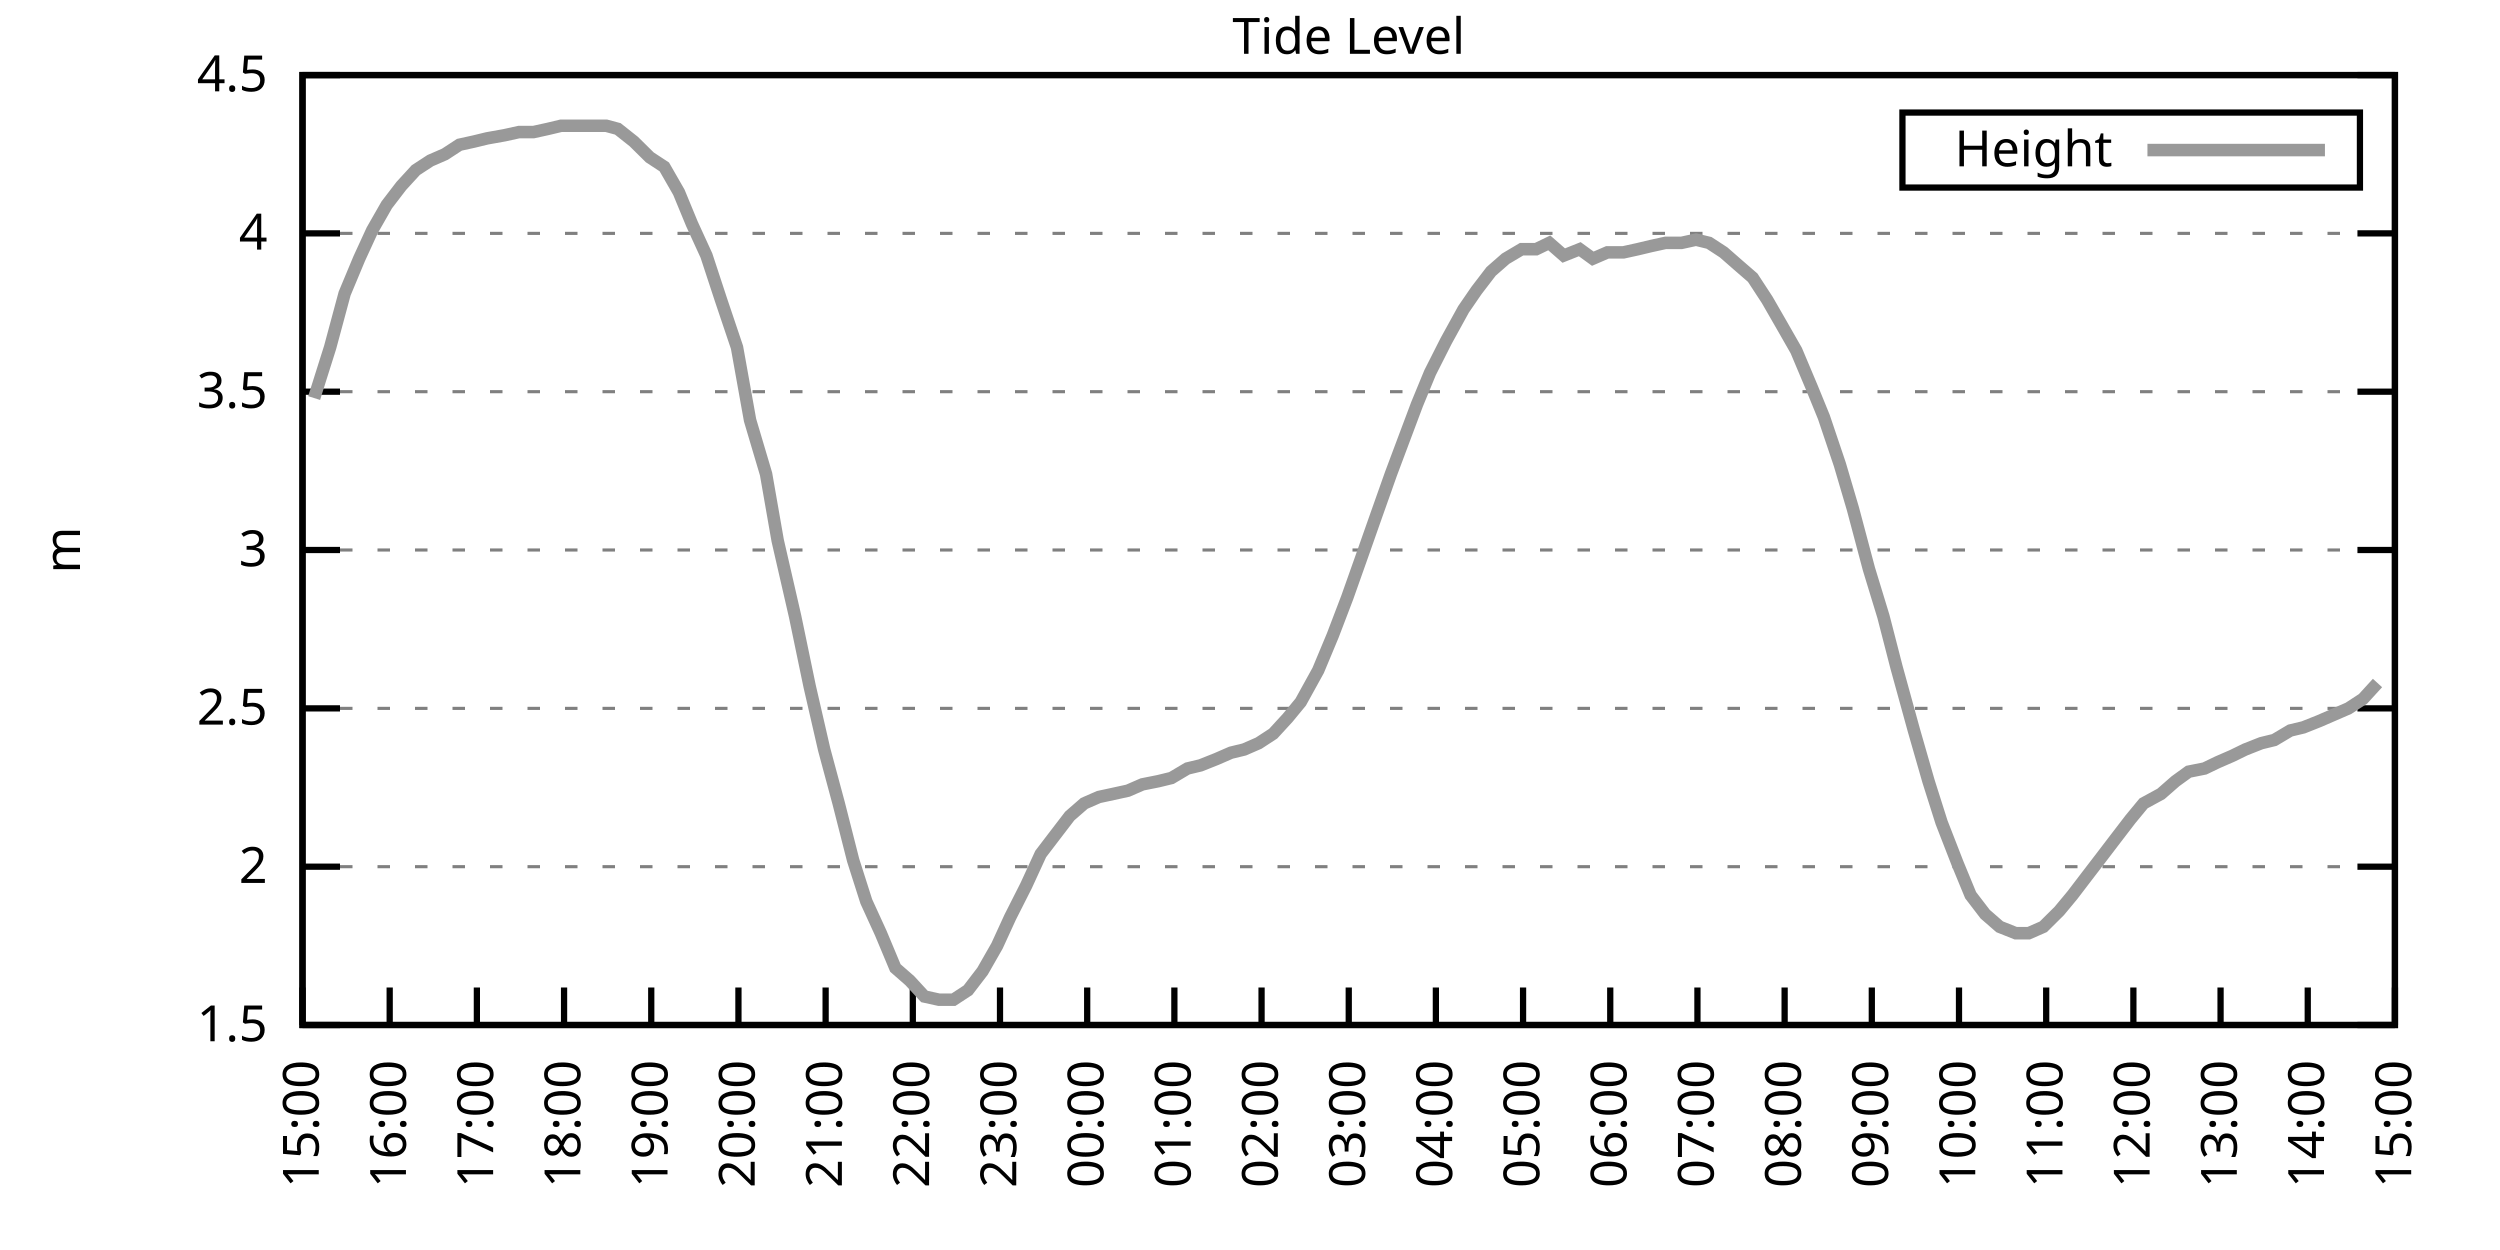
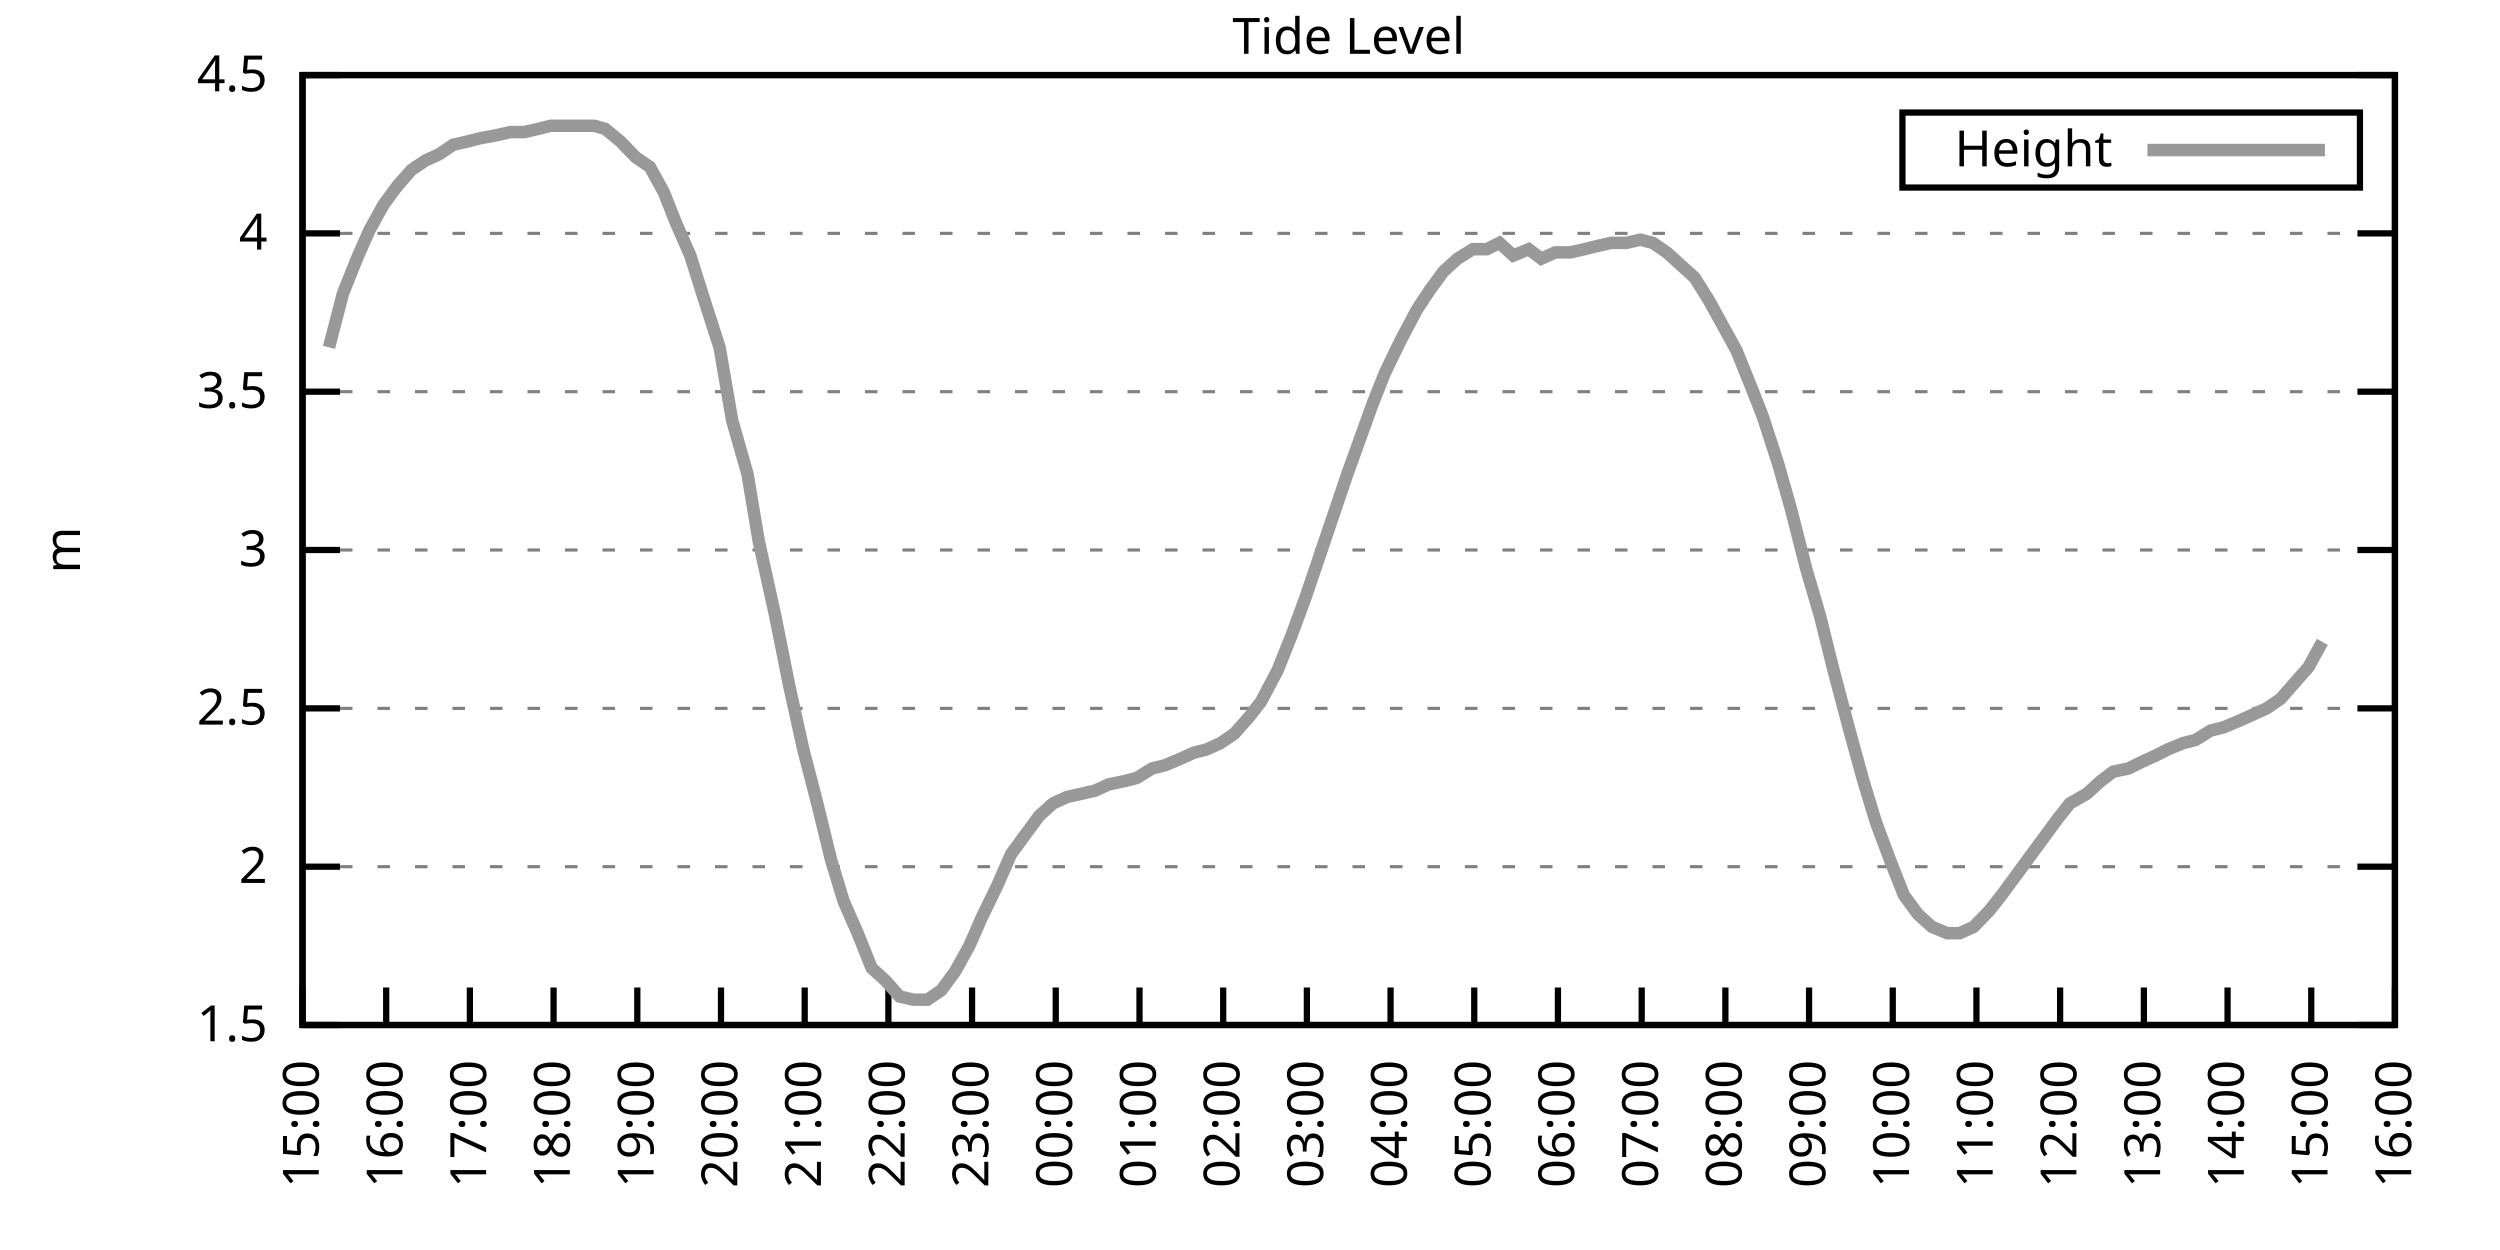
<svg xmlns="http://www.w3.org/2000/svg" xmlns:xlink="http://www.w3.org/1999/xlink" width="400" height="200" viewBox="0 0 400 200">
  <g id="gnuplot_canvas">
    <rect x="0" y="0" width="400" height="200" fill="none" />
    <defs>
      <circle id="gpDot" r="0.5" stroke-width="0.5" stroke="currentColor" />
      <path id="gpPt0" stroke-width="0.333" stroke="currentColor" d="M-1,0 h2 M0,-1 v2" />
      <path id="gpPt1" stroke-width="0.333" stroke="currentColor" d="M-1,-1 L1,1 M1,-1 L-1,1" />
      <path id="gpPt2" stroke-width="0.333" stroke="currentColor" d="M-1,0 L1,0 M0,-1 L0,1 M-1,-1 L1,1 M-1,1 L1,-1" />
      <rect id="gpPt3" stroke-width="0.333" stroke="currentColor" x="-1" y="-1" width="2" height="2" />
      <rect id="gpPt4" stroke-width="0.333" stroke="currentColor" fill="currentColor" x="-1" y="-1" width="2" height="2" />
      <circle id="gpPt5" stroke-width="0.333" stroke="currentColor" cx="0" cy="0" r="1" />
      <use xlink:href="#gpPt5" id="gpPt6" fill="currentColor" stroke="none" />
      <path id="gpPt7" stroke-width="0.333" stroke="currentColor" d="M0,-1.33 L-1.33,0.67 L1.33,0.67 z" />
      <use xlink:href="#gpPt7" id="gpPt8" fill="currentColor" stroke="none" />
      <use xlink:href="#gpPt7" id="gpPt9" stroke="currentColor" transform="rotate(180)" />
      <use xlink:href="#gpPt9" id="gpPt10" fill="currentColor" stroke="none" />
      <use xlink:href="#gpPt3" id="gpPt11" stroke="currentColor" transform="rotate(45)" />
      <use xlink:href="#gpPt11" id="gpPt12" fill="currentColor" stroke="none" />
      <path id="gpPt13" stroke-width="0.333" stroke="currentColor" d="M0,1.330 L1.265,0.411 L0.782,-1.067 L-0.782,-1.076 L-1.265,0.411 z" />
      <use xlink:href="#gpPt13" id="gpPt14" fill="currentColor" stroke="none" />
      <filter id="textbox" filterUnits="objectBoundingBox" x="0" y="0" height="1" width="1">
        <feFlood flood-color="white" flood-opacity="1" result="bgnd" />
        <feComposite in="SourceGraphic" in2="bgnd" operator="atop" />
      </filter>
      <filter id="greybox" filterUnits="objectBoundingBox" x="0" y="0" height="1" width="1">
        <feFlood flood-color="lightgrey" flood-opacity="1" result="grey" />
        <feComposite in="SourceGraphic" in2="grey" operator="atop" />
      </filter>
    </defs>
    <g fill="none" color="white" stroke="currentColor" stroke-width="1.00" stroke-linecap="butt" stroke-linejoin="miter">
</g>
    <g fill="none" color="black" stroke="currentColor" stroke-width="1.00" stroke-linecap="butt" stroke-linejoin="miter">
      <g stroke="none" shape-rendering="crispEdges">
        <polygon fill="rgb(255, 255, 255)" points="48.40,164.00 383.18,164.00 383.18,12.02 48.40,12.02 " />
      </g>
    </g>
    <g fill="none" color="black" stroke="currentColor" stroke-width="1.00" stroke-linecap="butt" stroke-linejoin="miter">
</g>
    <g fill="none" color="black" stroke="black" stroke-width="0.50" stroke-linecap="butt" stroke-linejoin="miter">
</g>
    <g fill="none" color="gray" stroke="currentColor" stroke-width="0.50" stroke-linecap="butt" stroke-linejoin="miter">
      <path stroke="gray" stroke-dasharray="2,4" class="gridline" d="M48.40,164.00 L383.19,164.00  " />
    </g>
    <g fill="none" color="gray" stroke="gray" stroke-width="1.00" stroke-linecap="butt" stroke-linejoin="miter">
</g>
    <g fill="none" color="black" stroke="currentColor" stroke-width="1.00" stroke-linecap="butt" stroke-linejoin="miter">
      <path stroke="black" d="M48.40,164.00 L54.40,164.00 M383.19,164.00 L377.19,164.00  " />
      <g transform="translate(42.80,166.60)" stroke="none" fill="black" font-family="Sans" font-size="8.00" text-anchor="end">
        <text>
          <tspan font-family="Sans"> 1.5</tspan>
        </text>
      </g>
    </g>
    <g fill="none" color="black" stroke="currentColor" stroke-width="1.00" stroke-linecap="butt" stroke-linejoin="miter">
</g>
    <g fill="none" color="black" stroke="black" stroke-width="0.50" stroke-linecap="butt" stroke-linejoin="miter">
</g>
    <g fill="none" color="gray" stroke="currentColor" stroke-width="0.50" stroke-linecap="butt" stroke-linejoin="miter">
      <path stroke="gray" stroke-dasharray="2,4" class="gridline" d="M48.40,138.67 L383.19,138.67  " />
    </g>
    <g fill="none" color="gray" stroke="gray" stroke-width="1.00" stroke-linecap="butt" stroke-linejoin="miter">
</g>
    <g fill="none" color="black" stroke="currentColor" stroke-width="1.00" stroke-linecap="butt" stroke-linejoin="miter">
      <path stroke="black" d="M48.40,138.67 L54.40,138.67 M383.19,138.67 L377.19,138.67  " />
      <g transform="translate(42.80,141.27)" stroke="none" fill="black" font-family="Sans" font-size="8.00" text-anchor="end">
        <text>
          <tspan font-family="Sans"> 2</tspan>
        </text>
      </g>
    </g>
    <g fill="none" color="black" stroke="currentColor" stroke-width="1.00" stroke-linecap="butt" stroke-linejoin="miter">
</g>
    <g fill="none" color="black" stroke="black" stroke-width="0.50" stroke-linecap="butt" stroke-linejoin="miter">
</g>
    <g fill="none" color="gray" stroke="currentColor" stroke-width="0.50" stroke-linecap="butt" stroke-linejoin="miter">
      <path stroke="gray" stroke-dasharray="2,4" class="gridline" d="M48.40,113.34 L383.19,113.34  " />
    </g>
    <g fill="none" color="gray" stroke="gray" stroke-width="1.00" stroke-linecap="butt" stroke-linejoin="miter">
</g>
    <g fill="none" color="black" stroke="currentColor" stroke-width="1.00" stroke-linecap="butt" stroke-linejoin="miter">
      <path stroke="black" d="M48.40,113.34 L54.40,113.34 M383.19,113.34 L377.19,113.34  " />
      <g transform="translate(42.80,115.94)" stroke="none" fill="black" font-family="Sans" font-size="8.00" text-anchor="end">
        <text>
          <tspan font-family="Sans"> 2.5</tspan>
        </text>
      </g>
    </g>
    <g fill="none" color="black" stroke="currentColor" stroke-width="1.00" stroke-linecap="butt" stroke-linejoin="miter">
</g>
    <g fill="none" color="black" stroke="black" stroke-width="0.50" stroke-linecap="butt" stroke-linejoin="miter">
</g>
    <g fill="none" color="gray" stroke="currentColor" stroke-width="0.50" stroke-linecap="butt" stroke-linejoin="miter">
      <path stroke="gray" stroke-dasharray="2,4" class="gridline" d="M48.40,88.00 L383.19,88.00  " />
    </g>
    <g fill="none" color="gray" stroke="gray" stroke-width="1.00" stroke-linecap="butt" stroke-linejoin="miter">
</g>
    <g fill="none" color="black" stroke="currentColor" stroke-width="1.00" stroke-linecap="butt" stroke-linejoin="miter">
      <path stroke="black" d="M48.40,88.00 L54.40,88.00 M383.19,88.00 L377.19,88.00  " />
      <g transform="translate(42.80,90.60)" stroke="none" fill="black" font-family="Sans" font-size="8.00" text-anchor="end">
        <text>
          <tspan font-family="Sans"> 3</tspan>
        </text>
      </g>
    </g>
    <g fill="none" color="black" stroke="currentColor" stroke-width="1.00" stroke-linecap="butt" stroke-linejoin="miter">
</g>
    <g fill="none" color="black" stroke="black" stroke-width="0.50" stroke-linecap="butt" stroke-linejoin="miter">
</g>
    <g fill="none" color="gray" stroke="currentColor" stroke-width="0.50" stroke-linecap="butt" stroke-linejoin="miter">
      <path stroke="gray" stroke-dasharray="2,4" class="gridline" d="M48.40,62.67 L383.19,62.67  " />
    </g>
    <g fill="none" color="gray" stroke="gray" stroke-width="1.00" stroke-linecap="butt" stroke-linejoin="miter">
</g>
    <g fill="none" color="black" stroke="currentColor" stroke-width="1.00" stroke-linecap="butt" stroke-linejoin="miter">
      <path stroke="black" d="M48.40,62.67 L54.40,62.67 M383.19,62.67 L377.19,62.67  " />
      <g transform="translate(42.80,65.27)" stroke="none" fill="black" font-family="Sans" font-size="8.00" text-anchor="end">
        <text>
          <tspan font-family="Sans"> 3.5</tspan>
        </text>
      </g>
    </g>
    <g fill="none" color="black" stroke="currentColor" stroke-width="1.00" stroke-linecap="butt" stroke-linejoin="miter">
</g>
    <g fill="none" color="black" stroke="black" stroke-width="0.50" stroke-linecap="butt" stroke-linejoin="miter">
</g>
    <g fill="none" color="gray" stroke="currentColor" stroke-width="0.50" stroke-linecap="butt" stroke-linejoin="miter">
      <path stroke="gray" stroke-dasharray="2,4" class="gridline" d="M48.40,37.34 L383.19,37.34  " />
    </g>
    <g fill="none" color="gray" stroke="gray" stroke-width="1.00" stroke-linecap="butt" stroke-linejoin="miter">
</g>
    <g fill="none" color="black" stroke="currentColor" stroke-width="1.00" stroke-linecap="butt" stroke-linejoin="miter">
      <path stroke="black" d="M48.40,37.34 L54.40,37.34 M383.19,37.34 L377.19,37.34  " />
      <g transform="translate(42.80,39.94)" stroke="none" fill="black" font-family="Sans" font-size="8.00" text-anchor="end">
        <text>
          <tspan font-family="Sans"> 4</tspan>
        </text>
      </g>
    </g>
    <g fill="none" color="black" stroke="currentColor" stroke-width="1.00" stroke-linecap="butt" stroke-linejoin="miter">
</g>
    <g fill="none" color="black" stroke="black" stroke-width="0.50" stroke-linecap="butt" stroke-linejoin="miter">
</g>
    <g fill="none" color="gray" stroke="currentColor" stroke-width="0.50" stroke-linecap="butt" stroke-linejoin="miter">
      <path stroke="gray" stroke-dasharray="2,4" class="gridline" d="M48.40,12.01 L383.19,12.01  " />
    </g>
    <g fill="none" color="gray" stroke="gray" stroke-width="1.00" stroke-linecap="butt" stroke-linejoin="miter">
</g>
    <g fill="none" color="black" stroke="currentColor" stroke-width="1.00" stroke-linecap="butt" stroke-linejoin="miter">
      <path stroke="black" d="M48.40,12.01 L54.40,12.01 M383.19,12.01 L377.19,12.01  " />
      <g transform="translate(42.80,14.61)" stroke="none" fill="black" font-family="Sans" font-size="8.00" text-anchor="end">
        <text>
          <tspan font-family="Sans"> 4.5</tspan>
        </text>
      </g>
    </g>
    <g fill="none" color="black" stroke="currentColor" stroke-width="1.00" stroke-linecap="butt" stroke-linejoin="miter">
      <path stroke="black" d="M48.40,164.00 L48.40,158.00  " />
      <g transform="translate(51.00,169.60) rotate(270.00)" stroke="none" fill="black" font-family="Sans" font-size="8.00" text-anchor="end">
        <text>
          <tspan font-family="Sans">15:00</tspan>
        </text>
      </g>
    </g>
    <g fill="none" color="black" stroke="currentColor" stroke-width="1.00" stroke-linecap="butt" stroke-linejoin="miter">
-       <path stroke="black" d="M62.35,164.00 L62.35,158.00  " />
-       <g transform="translate(64.95,169.60) rotate(270.00)" stroke="none" fill="black" font-family="Sans" font-size="8.00" text-anchor="end">
+       <path stroke="black" d="M61.79,164.00 L61.79,158.00  " />
+       <g transform="translate(64.39,169.60) rotate(270.00)" stroke="none" fill="black" font-family="Sans" font-size="8.00" text-anchor="end">
        <text>
          <tspan font-family="Sans">16:00</tspan>
        </text>
      </g>
    </g>
    <g fill="none" color="black" stroke="currentColor" stroke-width="1.00" stroke-linecap="butt" stroke-linejoin="miter">
-       <path stroke="black" d="M76.30,164.00 L76.30,158.00  " />
-       <g transform="translate(78.90,169.60) rotate(270.00)" stroke="none" fill="black" font-family="Sans" font-size="8.00" text-anchor="end">
+       <path stroke="black" d="M75.18,164.00 L75.18,158.00  " />
+       <g transform="translate(77.78,169.60) rotate(270.00)" stroke="none" fill="black" font-family="Sans" font-size="8.00" text-anchor="end">
        <text>
          <tspan font-family="Sans">17:00</tspan>
        </text>
      </g>
    </g>
    <g fill="none" color="black" stroke="currentColor" stroke-width="1.00" stroke-linecap="butt" stroke-linejoin="miter">
-       <path stroke="black" d="M90.25,164.00 L90.25,158.00  " />
-       <g transform="translate(92.85,169.60) rotate(270.00)" stroke="none" fill="black" font-family="Sans" font-size="8.00" text-anchor="end">
+       <path stroke="black" d="M88.57,164.00 L88.57,158.00  " />
+       <g transform="translate(91.17,169.60) rotate(270.00)" stroke="none" fill="black" font-family="Sans" font-size="8.00" text-anchor="end">
        <text>
          <tspan font-family="Sans">18:00</tspan>
        </text>
      </g>
    </g>
    <g fill="none" color="black" stroke="currentColor" stroke-width="1.00" stroke-linecap="butt" stroke-linejoin="miter">
-       <path stroke="black" d="M104.20,164.00 L104.20,158.00  " />
-       <g transform="translate(106.80,169.60) rotate(270.00)" stroke="none" fill="black" font-family="Sans" font-size="8.00" text-anchor="end">
+       <path stroke="black" d="M101.97,164.00 L101.97,158.00  " />
+       <g transform="translate(104.57,169.60) rotate(270.00)" stroke="none" fill="black" font-family="Sans" font-size="8.00" text-anchor="end">
        <text>
          <tspan font-family="Sans">19:00</tspan>
        </text>
      </g>
    </g>
    <g fill="none" color="black" stroke="currentColor" stroke-width="1.00" stroke-linecap="butt" stroke-linejoin="miter">
-       <path stroke="black" d="M118.15,164.00 L118.15,158.00  " />
-       <g transform="translate(120.75,169.60) rotate(270.00)" stroke="none" fill="black" font-family="Sans" font-size="8.00" text-anchor="end">
+       <path stroke="black" d="M115.36,164.00 L115.36,158.00  " />
+       <g transform="translate(117.96,169.60) rotate(270.00)" stroke="none" fill="black" font-family="Sans" font-size="8.00" text-anchor="end">
        <text>
          <tspan font-family="Sans">20:00</tspan>
        </text>
      </g>
    </g>
    <g fill="none" color="black" stroke="currentColor" stroke-width="1.00" stroke-linecap="butt" stroke-linejoin="miter">
-       <path stroke="black" d="M132.10,164.00 L132.10,158.00  " />
-       <g transform="translate(134.70,169.60) rotate(270.00)" stroke="none" fill="black" font-family="Sans" font-size="8.00" text-anchor="end">
+       <path stroke="black" d="M128.75,164.00 L128.75,158.00  " />
+       <g transform="translate(131.35,169.60) rotate(270.00)" stroke="none" fill="black" font-family="Sans" font-size="8.00" text-anchor="end">
        <text>
          <tspan font-family="Sans">21:00</tspan>
        </text>
      </g>
    </g>
    <g fill="none" color="black" stroke="currentColor" stroke-width="1.00" stroke-linecap="butt" stroke-linejoin="miter">
-       <path stroke="black" d="M146.05,164.00 L146.05,158.00  " />
-       <g transform="translate(148.65,169.60) rotate(270.00)" stroke="none" fill="black" font-family="Sans" font-size="8.00" text-anchor="end">
+       <path stroke="black" d="M142.14,164.00 L142.14,158.00  " />
+       <g transform="translate(144.74,169.60) rotate(270.00)" stroke="none" fill="black" font-family="Sans" font-size="8.00" text-anchor="end">
        <text>
          <tspan font-family="Sans">22:00</tspan>
        </text>
      </g>
    </g>
    <g fill="none" color="black" stroke="currentColor" stroke-width="1.00" stroke-linecap="butt" stroke-linejoin="miter">
-       <path stroke="black" d="M160.00,164.00 L160.00,158.00  " />
-       <g transform="translate(162.60,169.60) rotate(270.00)" stroke="none" fill="black" font-family="Sans" font-size="8.00" text-anchor="end">
+       <path stroke="black" d="M155.53,164.00 L155.53,158.00  " />
+       <g transform="translate(158.13,169.60) rotate(270.00)" stroke="none" fill="black" font-family="Sans" font-size="8.00" text-anchor="end">
        <text>
          <tspan font-family="Sans">23:00</tspan>
        </text>
      </g>
    </g>
    <g fill="none" color="black" stroke="currentColor" stroke-width="1.00" stroke-linecap="butt" stroke-linejoin="miter">
-       <path stroke="black" d="M173.95,164.00 L173.95,158.00  " />
-       <g transform="translate(176.55,169.60) rotate(270.00)" stroke="none" fill="black" font-family="Sans" font-size="8.00" text-anchor="end">
+       <path stroke="black" d="M168.92,164.00 L168.92,158.00  " />
+       <g transform="translate(171.52,169.60) rotate(270.00)" stroke="none" fill="black" font-family="Sans" font-size="8.00" text-anchor="end">
        <text>
          <tspan font-family="Sans">00:00</tspan>
        </text>
      </g>
    </g>
    <g fill="none" color="black" stroke="currentColor" stroke-width="1.00" stroke-linecap="butt" stroke-linejoin="miter">
-       <path stroke="black" d="M187.90,164.00 L187.90,158.00  " />
-       <g transform="translate(190.50,169.60) rotate(270.00)" stroke="none" fill="black" font-family="Sans" font-size="8.00" text-anchor="end">
+       <path stroke="black" d="M182.32,164.00 L182.32,158.00  " />
+       <g transform="translate(184.92,169.60) rotate(270.00)" stroke="none" fill="black" font-family="Sans" font-size="8.00" text-anchor="end">
        <text>
          <tspan font-family="Sans">01:00</tspan>
        </text>
      </g>
    </g>
    <g fill="none" color="black" stroke="currentColor" stroke-width="1.00" stroke-linecap="butt" stroke-linejoin="miter">
-       <path stroke="black" d="M201.85,164.00 L201.85,158.00  " />
-       <g transform="translate(204.45,169.60) rotate(270.00)" stroke="none" fill="black" font-family="Sans" font-size="8.00" text-anchor="end">
+       <path stroke="black" d="M195.71,164.00 L195.71,158.00  " />
+       <g transform="translate(198.31,169.60) rotate(270.00)" stroke="none" fill="black" font-family="Sans" font-size="8.00" text-anchor="end">
        <text>
          <tspan font-family="Sans">02:00</tspan>
        </text>
      </g>
    </g>
    <g fill="none" color="black" stroke="currentColor" stroke-width="1.00" stroke-linecap="butt" stroke-linejoin="miter">
-       <path stroke="black" d="M215.80,164.00 L215.80,158.00  " />
-       <g transform="translate(218.40,169.60) rotate(270.00)" stroke="none" fill="black" font-family="Sans" font-size="8.00" text-anchor="end">
+       <path stroke="black" d="M209.10,164.00 L209.10,158.00  " />
+       <g transform="translate(211.70,169.60) rotate(270.00)" stroke="none" fill="black" font-family="Sans" font-size="8.00" text-anchor="end">
        <text>
          <tspan font-family="Sans">03:00</tspan>
        </text>
      </g>
    </g>
    <g fill="none" color="black" stroke="currentColor" stroke-width="1.00" stroke-linecap="butt" stroke-linejoin="miter">
-       <path stroke="black" d="M229.74,164.00 L229.74,158.00  " />
-       <g transform="translate(232.34,169.60) rotate(270.00)" stroke="none" fill="black" font-family="Sans" font-size="8.00" text-anchor="end">
+       <path stroke="black" d="M222.49,164.00 L222.49,158.00  " />
+       <g transform="translate(225.09,169.60) rotate(270.00)" stroke="none" fill="black" font-family="Sans" font-size="8.00" text-anchor="end">
        <text>
          <tspan font-family="Sans">04:00</tspan>
        </text>
      </g>
    </g>
    <g fill="none" color="black" stroke="currentColor" stroke-width="1.00" stroke-linecap="butt" stroke-linejoin="miter">
-       <path stroke="black" d="M243.69,164.00 L243.69,158.00  " />
-       <g transform="translate(246.29,169.60) rotate(270.00)" stroke="none" fill="black" font-family="Sans" font-size="8.00" text-anchor="end">
+       <path stroke="black" d="M235.88,164.00 L235.88,158.00  " />
+       <g transform="translate(238.48,169.60) rotate(270.00)" stroke="none" fill="black" font-family="Sans" font-size="8.00" text-anchor="end">
        <text>
          <tspan font-family="Sans">05:00</tspan>
        </text>
      </g>
    </g>
    <g fill="none" color="black" stroke="currentColor" stroke-width="1.00" stroke-linecap="butt" stroke-linejoin="miter">
-       <path stroke="black" d="M257.64,164.00 L257.64,158.00  " />
-       <g transform="translate(260.24,169.60) rotate(270.00)" stroke="none" fill="black" font-family="Sans" font-size="8.00" text-anchor="end">
+       <path stroke="black" d="M249.27,164.00 L249.27,158.00  " />
+       <g transform="translate(251.87,169.60) rotate(270.00)" stroke="none" fill="black" font-family="Sans" font-size="8.00" text-anchor="end">
        <text>
          <tspan font-family="Sans">06:00</tspan>
        </text>
      </g>
    </g>
    <g fill="none" color="black" stroke="currentColor" stroke-width="1.00" stroke-linecap="butt" stroke-linejoin="miter">
-       <path stroke="black" d="M271.59,164.00 L271.59,158.00  " />
-       <g transform="translate(274.19,169.60) rotate(270.00)" stroke="none" fill="black" font-family="Sans" font-size="8.00" text-anchor="end">
+       <path stroke="black" d="M262.67,164.00 L262.67,158.00  " />
+       <g transform="translate(265.27,169.60) rotate(270.00)" stroke="none" fill="black" font-family="Sans" font-size="8.00" text-anchor="end">
        <text>
          <tspan font-family="Sans">07:00</tspan>
        </text>
      </g>
    </g>
    <g fill="none" color="black" stroke="currentColor" stroke-width="1.00" stroke-linecap="butt" stroke-linejoin="miter">
-       <path stroke="black" d="M285.54,164.00 L285.54,158.00  " />
-       <g transform="translate(288.14,169.60) rotate(270.00)" stroke="none" fill="black" font-family="Sans" font-size="8.00" text-anchor="end">
+       <path stroke="black" d="M276.06,164.00 L276.06,158.00  " />
+       <g transform="translate(278.66,169.60) rotate(270.00)" stroke="none" fill="black" font-family="Sans" font-size="8.00" text-anchor="end">
        <text>
          <tspan font-family="Sans">08:00</tspan>
        </text>
      </g>
    </g>
    <g fill="none" color="black" stroke="currentColor" stroke-width="1.00" stroke-linecap="butt" stroke-linejoin="miter">
-       <path stroke="black" d="M299.49,164.00 L299.49,158.00  " />
-       <g transform="translate(302.09,169.60) rotate(270.00)" stroke="none" fill="black" font-family="Sans" font-size="8.00" text-anchor="end">
+       <path stroke="black" d="M289.45,164.00 L289.45,158.00  " />
+       <g transform="translate(292.05,169.60) rotate(270.00)" stroke="none" fill="black" font-family="Sans" font-size="8.00" text-anchor="end">
        <text>
          <tspan font-family="Sans">09:00</tspan>
        </text>
      </g>
    </g>
    <g fill="none" color="black" stroke="currentColor" stroke-width="1.00" stroke-linecap="butt" stroke-linejoin="miter">
-       <path stroke="black" d="M313.44,164.00 L313.44,158.00  " />
-       <g transform="translate(316.04,169.60) rotate(270.00)" stroke="none" fill="black" font-family="Sans" font-size="8.00" text-anchor="end">
+       <path stroke="black" d="M302.84,164.00 L302.84,158.00  " />
+       <g transform="translate(305.44,169.60) rotate(270.00)" stroke="none" fill="black" font-family="Sans" font-size="8.00" text-anchor="end">
        <text>
          <tspan font-family="Sans">10:00</tspan>
        </text>
      </g>
    </g>
    <g fill="none" color="black" stroke="currentColor" stroke-width="1.00" stroke-linecap="butt" stroke-linejoin="miter">
-       <path stroke="black" d="M327.39,164.00 L327.39,158.00  " />
-       <g transform="translate(329.99,169.60) rotate(270.00)" stroke="none" fill="black" font-family="Sans" font-size="8.00" text-anchor="end">
+       <path stroke="black" d="M316.23,164.00 L316.23,158.00  " />
+       <g transform="translate(318.83,169.60) rotate(270.00)" stroke="none" fill="black" font-family="Sans" font-size="8.00" text-anchor="end">
        <text>
          <tspan font-family="Sans">11:00</tspan>
        </text>
      </g>
    </g>
    <g fill="none" color="black" stroke="currentColor" stroke-width="1.00" stroke-linecap="butt" stroke-linejoin="miter">
-       <path stroke="black" d="M341.34,164.00 L341.34,158.00  " />
-       <g transform="translate(343.94,169.60) rotate(270.00)" stroke="none" fill="black" font-family="Sans" font-size="8.00" text-anchor="end">
+       <path stroke="black" d="M329.62,164.00 L329.62,158.00  " />
+       <g transform="translate(332.22,169.60) rotate(270.00)" stroke="none" fill="black" font-family="Sans" font-size="8.00" text-anchor="end">
        <text>
          <tspan font-family="Sans">12:00</tspan>
        </text>
      </g>
    </g>
    <g fill="none" color="black" stroke="currentColor" stroke-width="1.00" stroke-linecap="butt" stroke-linejoin="miter">
-       <path stroke="black" d="M355.29,164.00 L355.29,158.00  " />
-       <g transform="translate(357.89,169.60) rotate(270.00)" stroke="none" fill="black" font-family="Sans" font-size="8.00" text-anchor="end">
+       <path stroke="black" d="M343.02,164.00 L343.02,158.00  " />
+       <g transform="translate(345.62,169.60) rotate(270.00)" stroke="none" fill="black" font-family="Sans" font-size="8.00" text-anchor="end">
        <text>
          <tspan font-family="Sans">13:00</tspan>
        </text>
      </g>
    </g>
    <g fill="none" color="black" stroke="currentColor" stroke-width="1.00" stroke-linecap="butt" stroke-linejoin="miter">
-       <path stroke="black" d="M369.24,164.00 L369.24,158.00  " />
-       <g transform="translate(371.84,169.60) rotate(270.00)" stroke="none" fill="black" font-family="Sans" font-size="8.00" text-anchor="end">
+       <path stroke="black" d="M356.41,164.00 L356.41,158.00  " />
+       <g transform="translate(359.01,169.60) rotate(270.00)" stroke="none" fill="black" font-family="Sans" font-size="8.00" text-anchor="end">
        <text>
          <tspan font-family="Sans">14:00</tspan>
+         </text>
+       </g>
+     </g>
+     <g fill="none" color="black" stroke="currentColor" stroke-width="1.00" stroke-linecap="butt" stroke-linejoin="miter">
+       <path stroke="black" d="M369.80,164.00 L369.80,158.00  " />
+       <g transform="translate(372.40,169.60) rotate(270.00)" stroke="none" fill="black" font-family="Sans" font-size="8.00" text-anchor="end">
+         <text>
+           <tspan font-family="Sans">15:00</tspan>
        </text>
      </g>
    </g>
    <g fill="none" color="black" stroke="currentColor" stroke-width="1.00" stroke-linecap="butt" stroke-linejoin="miter">
      <path stroke="black" d="M383.19,164.00 L383.19,158.00  " />
      <g transform="translate(385.79,169.60) rotate(270.00)" stroke="none" fill="black" font-family="Sans" font-size="8.00" text-anchor="end">
        <text>
-           <tspan font-family="Sans">15:00</tspan>
+           <tspan font-family="Sans">16:00</tspan>
        </text>
      </g>
    </g>
    <g fill="none" color="black" stroke="currentColor" stroke-width="1.00" stroke-linecap="butt" stroke-linejoin="miter">
</g>
    <g fill="none" color="black" stroke="currentColor" stroke-width="1.00" stroke-linecap="butt" stroke-linejoin="miter">
      <path stroke="black" d="M48.40,12.01 L48.40,164.00 L383.19,164.00 L383.19,12.01 L48.40,12.01 Z  " />
    </g>
    <g fill="none" color="black" stroke="currentColor" stroke-width="1.00" stroke-linecap="butt" stroke-linejoin="miter">
</g>
    <g fill="none" color="black" stroke="currentColor" stroke-width="1.00" stroke-linecap="butt" stroke-linejoin="miter">
      <path stroke="black" d="M304.39,30.01 L304.39,18.01 L377.59,18.01 L377.59,30.01 L304.39,30.01 Z  " />
    </g>
    <g id="Tide_level_plot_1">
      <g fill="none" color="white" stroke="black" stroke-width="2.00" stroke-linecap="butt" stroke-linejoin="miter">
</g>
      <g fill="none" color="black" stroke="currentColor" stroke-width="2.00" stroke-linecap="butt" stroke-linejoin="miter">
        <g transform="translate(337.99,26.61)" stroke="none" fill="black" font-family="Sans" font-size="8.00" text-anchor="end">
          <text>
            <tspan font-family="Sans">Height</tspan>
          </text>
        </g>
      </g>
      <g fill="none" color="black" stroke="currentColor" stroke-width="2.00" stroke-linecap="butt" stroke-linejoin="miter">
-         <path stroke="rgb(153, 153, 153)" d="M343.59,24.01 L371.99,24.01 M50.26,63.69 L52.82,55.58 L55.14,46.97 L57.47,41.39 L59.56,36.84 L61.88,32.78   L64.21,29.74 L66.53,27.21 L68.86,25.69 L71.18,24.68 L73.51,23.16 L75.83,22.65 L77.93,22.14 L80.72,21.64   L83.04,21.13 L85.37,21.13 L87.69,20.62 L89.78,20.12 L92.11,20.12 L94.43,20.12 L96.99,20.12 L98.85,20.62   L101.41,22.65 L103.97,25.18 L106.29,26.70 L108.62,30.76 L110.71,35.82 L113.03,40.89 L115.36,47.98 L117.92,55.58   L120.01,67.23 L122.57,75.85 L124.43,86.49 L127.22,98.64 L129.54,109.79 L131.87,119.92 L134.19,128.54 L136.51,137.66   L138.61,144.24 L140.93,149.31 L143.26,154.88 L145.58,156.91 L147.91,159.44 L150.23,159.95 L152.56,159.95 L154.88,158.43   L157.21,155.39 L159.53,151.33 L161.62,146.77 L164.18,141.71 L166.51,136.64 L168.83,133.60 L171.16,130.56 L173.48,128.54   L175.81,127.52 L178.13,127.02 L180.46,126.51 L182.78,125.50 L185.34,124.99 L187.43,124.48 L189.99,122.96 L192.08,122.46   L194.64,121.44 L196.96,120.43 L199.06,119.92 L201.38,118.91 L203.71,117.39 L206.03,114.86 L208.12,112.32 L210.91,107.26   L213.24,101.68 L215.56,95.60 L217.89,89.02 L220.21,82.43 L222.54,75.85 L224.63,70.27 L226.72,64.70 L228.81,59.63   L231.37,54.57 L234.16,49.50 L236.25,46.46 L238.58,43.42 L240.90,41.39 L243.46,39.87 L245.79,39.87 L247.88,38.86   L250.20,40.89 L252.76,39.87 L254.85,41.39 L257.18,40.38 L259.74,40.38 L262.06,39.87 L264.15,39.37 L266.48,38.86   L269.04,38.86 L271.36,38.35 L273.45,38.86 L275.78,40.38 L278.10,42.41 L280.43,44.43 L282.75,47.98 L285.08,52.03   L287.40,56.09 L289.96,62.17 L291.82,66.73 L294.38,74.33 L296.47,81.42 L299.03,91.04 L301.35,98.64 L303.44,106.75   L306.23,116.88 L308.56,124.99 L310.65,131.58 L313.21,138.16 L315.30,143.23 L317.63,146.27 L319.95,148.29 L322.51,149.31   L324.60,149.31 L326.93,148.29 L329.48,145.76 L331.58,143.23 L333.90,140.19 L336.23,137.15 L338.55,134.11 L340.88,131.07   L342.97,128.54 L345.76,127.02 L348.08,124.99 L350.18,123.47 L352.73,122.96 L354.83,121.95 L357.15,120.94 L359.24,119.92   L361.80,118.91 L363.89,118.40 L366.45,116.88 L368.54,116.38 L371.10,115.36 L375.75,113.34 L378.08,111.82 L380.40,109.28    " />
+         <path stroke="rgb(153, 153, 153)" d="M343.59,24.01 L371.99,24.01 M52.64,55.58 L54.87,46.97 L57.10,41.39 L59.11,36.84 L61.35,32.78 L63.58,29.74   L65.81,27.21 L68.04,25.69 L70.27,24.68 L72.50,23.16 L74.74,22.65 L76.75,22.14 L79.42,21.64 L81.66,21.13   L83.89,21.13 L86.12,20.62 L88.13,20.12 L90.36,20.12 L92.59,20.12 L95.05,20.12 L96.83,20.62 L99.29,22.65   L101.74,25.18 L103.98,26.70 L106.21,30.76 L108.22,35.82 L110.45,40.89 L112.68,47.98 L115.13,55.58 L117.14,67.23   L119.60,75.85 L121.38,86.49 L124.06,98.64 L126.29,109.79 L128.53,119.92 L130.76,128.54 L132.99,137.66 L135.00,144.24   L137.23,149.31 L139.46,154.88 L141.69,156.91 L143.93,159.44 L146.16,159.95 L148.39,159.95 L150.62,158.43 L152.85,155.39   L155.09,151.33 L157.10,146.77 L159.55,141.71 L161.78,136.64 L164.01,133.60 L166.25,130.56 L168.48,128.54 L170.71,127.52   L172.94,127.02 L175.17,126.51 L177.41,125.50 L179.86,124.99 L181.87,124.48 L184.32,122.96 L186.33,122.46 L188.79,121.44   L191.02,120.43 L193.03,119.92 L195.26,118.91 L197.49,117.39 L199.73,114.86 L201.73,112.32 L204.41,107.26 L206.64,101.68   L208.88,95.60 L211.11,89.02 L213.34,82.43 L215.57,75.85 L217.58,70.27 L219.59,64.70 L221.60,59.63 L224.05,54.57   L226.73,49.50 L228.74,46.46 L230.97,43.42 L233.20,41.39 L235.66,39.87 L237.89,39.87 L239.90,38.86 L242.13,40.89   L244.59,39.87 L246.60,41.39 L248.83,40.38 L251.28,40.38 L253.51,39.87 L255.52,39.37 L257.76,38.86 L260.21,38.86   L262.44,38.35 L264.45,38.86 L266.68,40.38 L268.92,42.41 L271.15,44.43 L273.38,47.98 L275.61,52.03 L277.84,56.09   L280.30,62.17 L282.08,66.73 L284.54,74.33 L286.55,81.42 L289.00,91.04 L291.23,98.64 L293.24,106.75 L295.92,116.88   L298.15,124.99 L300.16,131.58 L302.62,138.16 L304.63,143.23 L306.86,146.27 L309.09,148.29 L311.54,149.31 L313.55,149.31   L315.79,148.29 L318.24,145.76 L320.25,143.23 L322.48,140.19 L324.71,137.15 L326.95,134.11 L329.18,131.07 L331.19,128.54   L333.86,127.02 L336.10,124.99 L338.10,123.47 L340.56,122.96 L342.57,121.95 L344.80,120.94 L346.81,119.92 L349.26,118.91   L351.27,118.40 L353.73,116.88 L355.74,116.38 L358.19,115.36 L362.66,113.34 L364.89,111.82 L367.12,109.28 L369.35,106.75   L371.58,102.70  " />
      </g>
    </g>
    <g fill="none" color="black" stroke="currentColor" stroke-width="2.00" stroke-linecap="butt" stroke-linejoin="miter">
</g>
    <g fill="none" color="black" stroke="black" stroke-width="1.00" stroke-linecap="butt" stroke-linejoin="miter">
</g>
    <g fill="none" color="black" stroke="currentColor" stroke-width="1.00" stroke-linecap="butt" stroke-linejoin="miter">
      <path stroke="black" d="M48.40,12.01 L48.40,164.00 L383.19,164.00 L383.19,12.01 L48.40,12.01 Z  " />
      <g transform="translate(12.80,88.01) rotate(270.00)" stroke="none" fill="black" font-family="Sans" font-size="8.00" text-anchor="middle">
        <text>
          <tspan font-family="Sans">m</tspan>
        </text>
      </g>
    </g>
    <g fill="none" color="black" stroke="currentColor" stroke-width="1.00" stroke-linecap="butt" stroke-linejoin="miter">
</g>
    <g fill="none" color="black" stroke="currentColor" stroke-width="1.00" stroke-linecap="butt" stroke-linejoin="miter">
      <g transform="translate(215.79,8.61)" stroke="none" fill="black" font-family="Sans" font-size="8.00" text-anchor="middle">
        <text>
          <tspan font-family="Sans">Tide Level</tspan>
        </text>
      </g>
    </g>
    <g fill="none" color="black" stroke="currentColor" stroke-width="1.00" stroke-linecap="butt" stroke-linejoin="miter">
</g>
  </g>
</svg>
